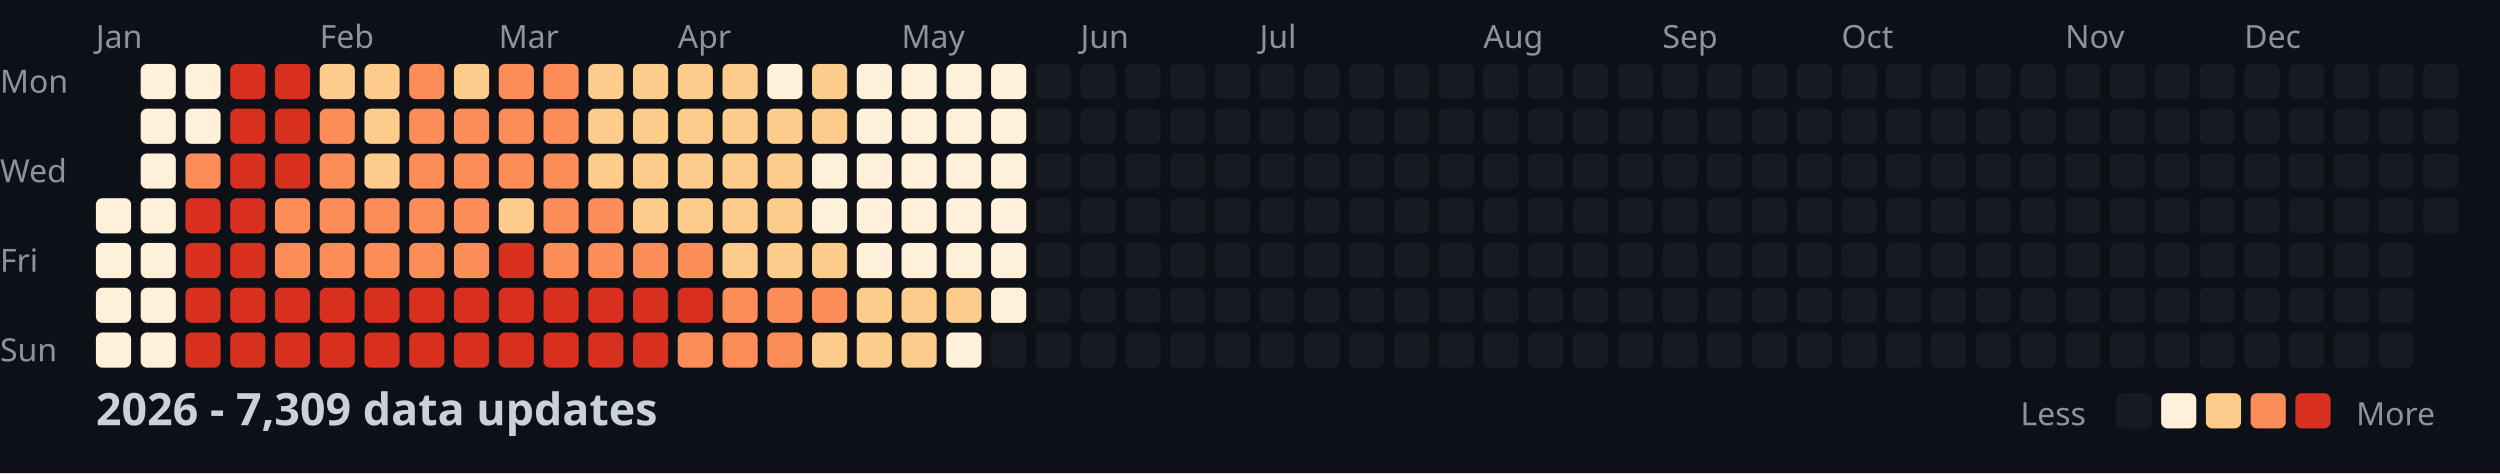
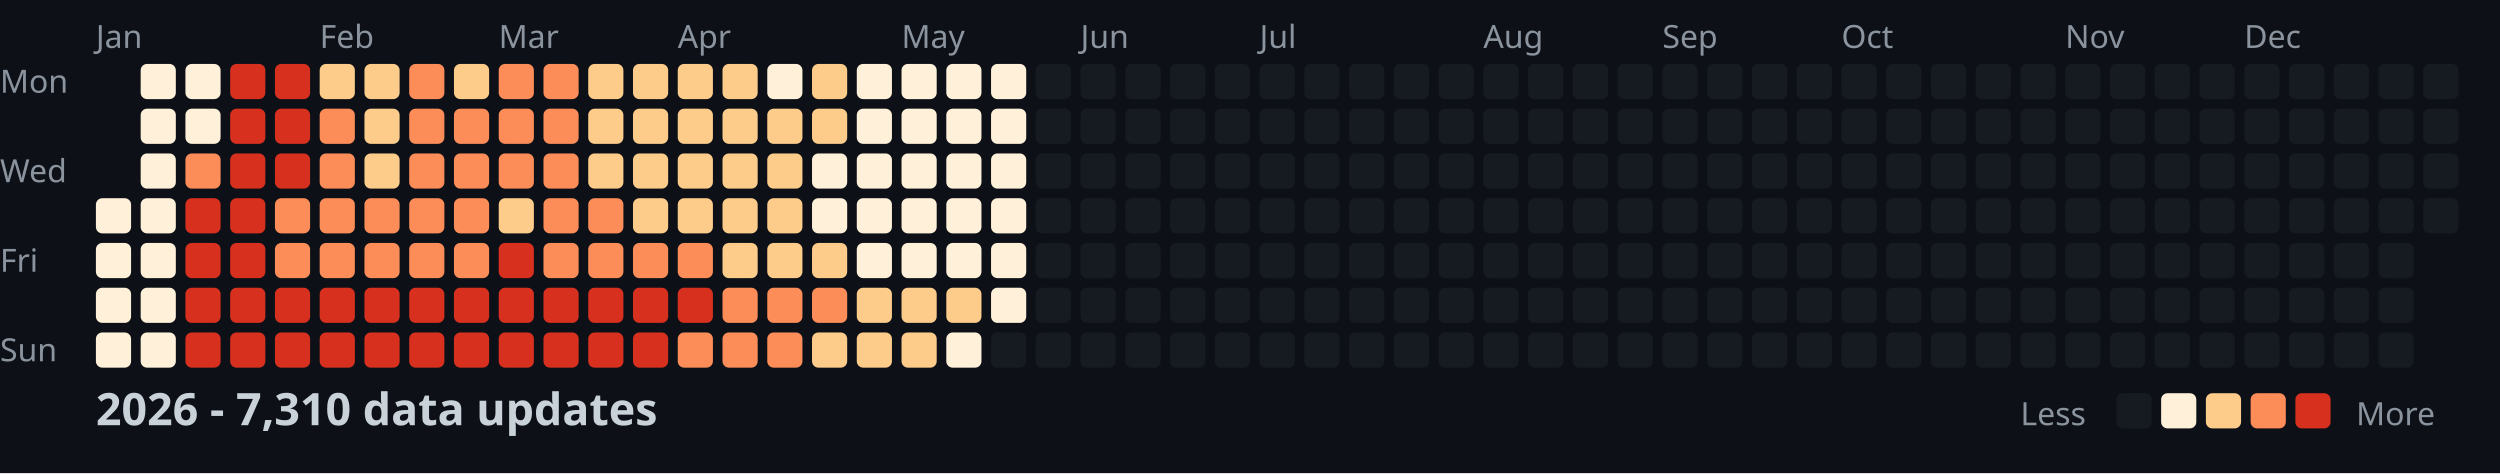
<svg xmlns="http://www.w3.org/2000/svg" width="782" height="148">
  <style>
    .month { font: 10px sans-serif; fill: #8b949e; }
    .day { font: 10px sans-serif; fill: #8b949e; }
    .title { font: bold 14px sans-serif; fill: #c9d1d9; }
    .legend { font: 10px sans-serif; fill: #8b949e; }
  </style>
  <rect width="100%" height="100%" fill="#0d1117" />
  <text x="0" y="29" class="day">Mon</text>
  <text x="0" y="57" class="day">Wed</text>
  <text x="0" y="85" class="day">Fri</text>
  <text x="0" y="113" class="day">Sun</text>
  <text x="30" y="15" class="month">Jan</text>
  <text x="100" y="15" class="month">Feb</text>
  <text x="156" y="15" class="month">Mar</text>
  <text x="212" y="15" class="month">Apr</text>
  <text x="282" y="15" class="month">May</text>
  <text x="338" y="15" class="month">Jun</text>
  <text x="394" y="15" class="month">Jul</text>
  <text x="464" y="15" class="month">Aug</text>
  <text x="520" y="15" class="month">Sep</text>
  <text x="576" y="15" class="month">Oct</text>
  <text x="646" y="15" class="month">Nov</text>
  <text x="702" y="15" class="month">Dec</text>
  <rect x="30" y="62" width="11" height="11" fill="#fef0d9" rx="2" />
  <rect x="30" y="76" width="11" height="11" fill="#fef0d9" rx="2" />
  <rect x="30" y="90" width="11" height="11" fill="#fef0d9" rx="2" />
  <rect x="30" y="104" width="11" height="11" fill="#fef0d9" rx="2" />
  <rect x="44" y="20" width="11" height="11" fill="#fef0d9" rx="2" />
  <rect x="44" y="34" width="11" height="11" fill="#fef0d9" rx="2" />
  <rect x="44" y="48" width="11" height="11" fill="#fef0d9" rx="2" />
  <rect x="44" y="62" width="11" height="11" fill="#fef0d9" rx="2" />
  <rect x="44" y="76" width="11" height="11" fill="#fef0d9" rx="2" />
  <rect x="44" y="90" width="11" height="11" fill="#fef0d9" rx="2" />
  <rect x="44" y="104" width="11" height="11" fill="#fef0d9" rx="2" />
  <rect x="58" y="20" width="11" height="11" fill="#fef0d9" rx="2" />
  <rect x="58" y="34" width="11" height="11" fill="#fef0d9" rx="2" />
  <rect x="58" y="48" width="11" height="11" fill="#fc8d59" rx="2" />
  <rect x="58" y="62" width="11" height="11" fill="#d7301f" rx="2" />
  <rect x="58" y="76" width="11" height="11" fill="#d7301f" rx="2" />
  <rect x="58" y="90" width="11" height="11" fill="#d7301f" rx="2" />
  <rect x="58" y="104" width="11" height="11" fill="#d7301f" rx="2" />
  <rect x="72" y="20" width="11" height="11" fill="#d7301f" rx="2" />
  <rect x="72" y="34" width="11" height="11" fill="#d7301f" rx="2" />
  <rect x="72" y="48" width="11" height="11" fill="#d7301f" rx="2" />
  <rect x="72" y="62" width="11" height="11" fill="#d7301f" rx="2" />
  <rect x="72" y="76" width="11" height="11" fill="#d7301f" rx="2" />
  <rect x="72" y="90" width="11" height="11" fill="#d7301f" rx="2" />
  <rect x="72" y="104" width="11" height="11" fill="#d7301f" rx="2" />
  <rect x="86" y="20" width="11" height="11" fill="#d7301f" rx="2" />
  <rect x="86" y="34" width="11" height="11" fill="#d7301f" rx="2" />
  <rect x="86" y="48" width="11" height="11" fill="#d7301f" rx="2" />
  <rect x="86" y="62" width="11" height="11" fill="#fc8d59" rx="2" />
  <rect x="86" y="76" width="11" height="11" fill="#fc8d59" rx="2" />
  <rect x="86" y="90" width="11" height="11" fill="#d7301f" rx="2" />
  <rect x="86" y="104" width="11" height="11" fill="#d7301f" rx="2" />
  <rect x="100" y="20" width="11" height="11" fill="#fdcc8a" rx="2" />
  <rect x="100" y="34" width="11" height="11" fill="#fc8d59" rx="2" />
  <rect x="100" y="48" width="11" height="11" fill="#fc8d59" rx="2" />
  <rect x="100" y="62" width="11" height="11" fill="#fc8d59" rx="2" />
  <rect x="100" y="76" width="11" height="11" fill="#fc8d59" rx="2" />
  <rect x="100" y="90" width="11" height="11" fill="#d7301f" rx="2" />
  <rect x="100" y="104" width="11" height="11" fill="#d7301f" rx="2" />
  <rect x="114" y="20" width="11" height="11" fill="#fdcc8a" rx="2" />
  <rect x="114" y="34" width="11" height="11" fill="#fdcc8a" rx="2" />
  <rect x="114" y="48" width="11" height="11" fill="#fdcc8a" rx="2" />
  <rect x="114" y="62" width="11" height="11" fill="#fc8d59" rx="2" />
  <rect x="114" y="76" width="11" height="11" fill="#fc8d59" rx="2" />
  <rect x="114" y="90" width="11" height="11" fill="#d7301f" rx="2" />
  <rect x="114" y="104" width="11" height="11" fill="#d7301f" rx="2" />
  <rect x="128" y="20" width="11" height="11" fill="#fc8d59" rx="2" />
  <rect x="128" y="34" width="11" height="11" fill="#fc8d59" rx="2" />
  <rect x="128" y="48" width="11" height="11" fill="#fc8d59" rx="2" />
  <rect x="128" y="62" width="11" height="11" fill="#fc8d59" rx="2" />
  <rect x="128" y="76" width="11" height="11" fill="#fc8d59" rx="2" />
  <rect x="128" y="90" width="11" height="11" fill="#d7301f" rx="2" />
  <rect x="128" y="104" width="11" height="11" fill="#d7301f" rx="2" />
  <rect x="142" y="20" width="11" height="11" fill="#fdcc8a" rx="2" />
  <rect x="142" y="34" width="11" height="11" fill="#fc8d59" rx="2" />
  <rect x="142" y="48" width="11" height="11" fill="#fc8d59" rx="2" />
  <rect x="142" y="62" width="11" height="11" fill="#fc8d59" rx="2" />
  <rect x="142" y="76" width="11" height="11" fill="#fc8d59" rx="2" />
  <rect x="142" y="90" width="11" height="11" fill="#d7301f" rx="2" />
  <rect x="142" y="104" width="11" height="11" fill="#d7301f" rx="2" />
  <rect x="156" y="20" width="11" height="11" fill="#fc8d59" rx="2" />
  <rect x="156" y="34" width="11" height="11" fill="#fc8d59" rx="2" />
  <rect x="156" y="48" width="11" height="11" fill="#fc8d59" rx="2" />
  <rect x="156" y="62" width="11" height="11" fill="#fdcc8a" rx="2" />
  <rect x="156" y="76" width="11" height="11" fill="#d7301f" rx="2" />
  <rect x="156" y="90" width="11" height="11" fill="#d7301f" rx="2" />
  <rect x="156" y="104" width="11" height="11" fill="#d7301f" rx="2" />
  <rect x="170" y="20" width="11" height="11" fill="#fc8d59" rx="2" />
  <rect x="170" y="34" width="11" height="11" fill="#fc8d59" rx="2" />
  <rect x="170" y="48" width="11" height="11" fill="#fc8d59" rx="2" />
  <rect x="170" y="62" width="11" height="11" fill="#fc8d59" rx="2" />
  <rect x="170" y="76" width="11" height="11" fill="#fc8d59" rx="2" />
  <rect x="170" y="90" width="11" height="11" fill="#d7301f" rx="2" />
  <rect x="170" y="104" width="11" height="11" fill="#d7301f" rx="2" />
  <rect x="184" y="20" width="11" height="11" fill="#fdcc8a" rx="2" />
  <rect x="184" y="34" width="11" height="11" fill="#fdcc8a" rx="2" />
  <rect x="184" y="48" width="11" height="11" fill="#fdcc8a" rx="2" />
  <rect x="184" y="62" width="11" height="11" fill="#fc8d59" rx="2" />
  <rect x="184" y="76" width="11" height="11" fill="#fc8d59" rx="2" />
  <rect x="184" y="90" width="11" height="11" fill="#d7301f" rx="2" />
  <rect x="184" y="104" width="11" height="11" fill="#d7301f" rx="2" />
  <rect x="198" y="20" width="11" height="11" fill="#fdcc8a" rx="2" />
  <rect x="198" y="34" width="11" height="11" fill="#fdcc8a" rx="2" />
  <rect x="198" y="48" width="11" height="11" fill="#fdcc8a" rx="2" />
  <rect x="198" y="62" width="11" height="11" fill="#fdcc8a" rx="2" />
  <rect x="198" y="76" width="11" height="11" fill="#fc8d59" rx="2" />
  <rect x="198" y="90" width="11" height="11" fill="#d7301f" rx="2" />
  <rect x="198" y="104" width="11" height="11" fill="#d7301f" rx="2" />
  <rect x="212" y="20" width="11" height="11" fill="#fdcc8a" rx="2" />
  <rect x="212" y="34" width="11" height="11" fill="#fdcc8a" rx="2" />
  <rect x="212" y="48" width="11" height="11" fill="#fdcc8a" rx="2" />
  <rect x="212" y="62" width="11" height="11" fill="#fdcc8a" rx="2" />
  <rect x="212" y="76" width="11" height="11" fill="#fc8d59" rx="2" />
  <rect x="212" y="90" width="11" height="11" fill="#d7301f" rx="2" />
  <rect x="212" y="104" width="11" height="11" fill="#fc8d59" rx="2" />
  <rect x="226" y="20" width="11" height="11" fill="#fdcc8a" rx="2" />
  <rect x="226" y="34" width="11" height="11" fill="#fdcc8a" rx="2" />
  <rect x="226" y="48" width="11" height="11" fill="#fdcc8a" rx="2" />
  <rect x="226" y="62" width="11" height="11" fill="#fdcc8a" rx="2" />
  <rect x="226" y="76" width="11" height="11" fill="#fdcc8a" rx="2" />
  <rect x="226" y="90" width="11" height="11" fill="#fc8d59" rx="2" />
  <rect x="226" y="104" width="11" height="11" fill="#fc8d59" rx="2" />
  <rect x="240" y="20" width="11" height="11" fill="#fef0d9" rx="2" />
  <rect x="240" y="34" width="11" height="11" fill="#fdcc8a" rx="2" />
  <rect x="240" y="48" width="11" height="11" fill="#fdcc8a" rx="2" />
  <rect x="240" y="62" width="11" height="11" fill="#fdcc8a" rx="2" />
  <rect x="240" y="76" width="11" height="11" fill="#fdcc8a" rx="2" />
  <rect x="240" y="90" width="11" height="11" fill="#fc8d59" rx="2" />
  <rect x="240" y="104" width="11" height="11" fill="#fc8d59" rx="2" />
  <rect x="254" y="20" width="11" height="11" fill="#fdcc8a" rx="2" />
  <rect x="254" y="34" width="11" height="11" fill="#fdcc8a" rx="2" />
  <rect x="254" y="48" width="11" height="11" fill="#fef0d9" rx="2" />
  <rect x="254" y="62" width="11" height="11" fill="#fef0d9" rx="2" />
  <rect x="254" y="76" width="11" height="11" fill="#fdcc8a" rx="2" />
  <rect x="254" y="90" width="11" height="11" fill="#fc8d59" rx="2" />
  <rect x="254" y="104" width="11" height="11" fill="#fdcc8a" rx="2" />
  <rect x="268" y="20" width="11" height="11" fill="#fef0d9" rx="2" />
  <rect x="268" y="34" width="11" height="11" fill="#fef0d9" rx="2" />
  <rect x="268" y="48" width="11" height="11" fill="#fef0d9" rx="2" />
  <rect x="268" y="62" width="11" height="11" fill="#fef0d9" rx="2" />
  <rect x="268" y="76" width="11" height="11" fill="#fef0d9" rx="2" />
  <rect x="268" y="90" width="11" height="11" fill="#fdcc8a" rx="2" />
  <rect x="268" y="104" width="11" height="11" fill="#fdcc8a" rx="2" />
  <rect x="282" y="20" width="11" height="11" fill="#fef0d9" rx="2" />
  <rect x="282" y="34" width="11" height="11" fill="#fef0d9" rx="2" />
  <rect x="282" y="48" width="11" height="11" fill="#fef0d9" rx="2" />
  <rect x="282" y="62" width="11" height="11" fill="#fef0d9" rx="2" />
  <rect x="282" y="76" width="11" height="11" fill="#fef0d9" rx="2" />
  <rect x="282" y="90" width="11" height="11" fill="#fdcc8a" rx="2" />
  <rect x="282" y="104" width="11" height="11" fill="#fdcc8a" rx="2" />
  <rect x="296" y="20" width="11" height="11" fill="#fef0d9" rx="2" />
  <rect x="296" y="34" width="11" height="11" fill="#fef0d9" rx="2" />
  <rect x="296" y="48" width="11" height="11" fill="#fef0d9" rx="2" />
  <rect x="296" y="62" width="11" height="11" fill="#fef0d9" rx="2" />
  <rect x="296" y="76" width="11" height="11" fill="#fef0d9" rx="2" />
  <rect x="296" y="90" width="11" height="11" fill="#fdcc8a" rx="2" />
  <rect x="296" y="104" width="11" height="11" fill="#fef0d9" rx="2" />
  <rect x="310" y="20" width="11" height="11" fill="#fef0d9" rx="2" />
  <rect x="310" y="34" width="11" height="11" fill="#fef0d9" rx="2" />
  <rect x="310" y="48" width="11" height="11" fill="#fef0d9" rx="2" />
  <rect x="310" y="62" width="11" height="11" fill="#fef0d9" rx="2" />
  <rect x="310" y="76" width="11" height="11" fill="#fef0d9" rx="2" />
  <rect x="310" y="90" width="11" height="11" fill="#fef0d9" rx="2" />
  <rect x="310" y="104" width="11" height="11" fill="#161b22" rx="2" />
  <rect x="324" y="20" width="11" height="11" fill="#161b22" rx="2" />
  <rect x="324" y="34" width="11" height="11" fill="#161b22" rx="2" />
  <rect x="324" y="48" width="11" height="11" fill="#161b22" rx="2" />
  <rect x="324" y="62" width="11" height="11" fill="#161b22" rx="2" />
  <rect x="324" y="76" width="11" height="11" fill="#161b22" rx="2" />
  <rect x="324" y="90" width="11" height="11" fill="#161b22" rx="2" />
  <rect x="324" y="104" width="11" height="11" fill="#161b22" rx="2" />
  <rect x="338" y="20" width="11" height="11" fill="#161b22" rx="2" />
  <rect x="338" y="34" width="11" height="11" fill="#161b22" rx="2" />
  <rect x="338" y="48" width="11" height="11" fill="#161b22" rx="2" />
  <rect x="338" y="62" width="11" height="11" fill="#161b22" rx="2" />
  <rect x="338" y="76" width="11" height="11" fill="#161b22" rx="2" />
  <rect x="338" y="90" width="11" height="11" fill="#161b22" rx="2" />
  <rect x="338" y="104" width="11" height="11" fill="#161b22" rx="2" />
  <rect x="352" y="20" width="11" height="11" fill="#161b22" rx="2" />
  <rect x="352" y="34" width="11" height="11" fill="#161b22" rx="2" />
  <rect x="352" y="48" width="11" height="11" fill="#161b22" rx="2" />
  <rect x="352" y="62" width="11" height="11" fill="#161b22" rx="2" />
  <rect x="352" y="76" width="11" height="11" fill="#161b22" rx="2" />
  <rect x="352" y="90" width="11" height="11" fill="#161b22" rx="2" />
  <rect x="352" y="104" width="11" height="11" fill="#161b22" rx="2" />
  <rect x="366" y="20" width="11" height="11" fill="#161b22" rx="2" />
  <rect x="366" y="34" width="11" height="11" fill="#161b22" rx="2" />
  <rect x="366" y="48" width="11" height="11" fill="#161b22" rx="2" />
  <rect x="366" y="62" width="11" height="11" fill="#161b22" rx="2" />
  <rect x="366" y="76" width="11" height="11" fill="#161b22" rx="2" />
  <rect x="366" y="90" width="11" height="11" fill="#161b22" rx="2" />
  <rect x="366" y="104" width="11" height="11" fill="#161b22" rx="2" />
  <rect x="380" y="20" width="11" height="11" fill="#161b22" rx="2" />
  <rect x="380" y="34" width="11" height="11" fill="#161b22" rx="2" />
  <rect x="380" y="48" width="11" height="11" fill="#161b22" rx="2" />
  <rect x="380" y="62" width="11" height="11" fill="#161b22" rx="2" />
  <rect x="380" y="76" width="11" height="11" fill="#161b22" rx="2" />
  <rect x="380" y="90" width="11" height="11" fill="#161b22" rx="2" />
  <rect x="380" y="104" width="11" height="11" fill="#161b22" rx="2" />
  <rect x="394" y="20" width="11" height="11" fill="#161b22" rx="2" />
  <rect x="394" y="34" width="11" height="11" fill="#161b22" rx="2" />
  <rect x="394" y="48" width="11" height="11" fill="#161b22" rx="2" />
  <rect x="394" y="62" width="11" height="11" fill="#161b22" rx="2" />
  <rect x="394" y="76" width="11" height="11" fill="#161b22" rx="2" />
  <rect x="394" y="90" width="11" height="11" fill="#161b22" rx="2" />
  <rect x="394" y="104" width="11" height="11" fill="#161b22" rx="2" />
  <rect x="408" y="20" width="11" height="11" fill="#161b22" rx="2" />
  <rect x="408" y="34" width="11" height="11" fill="#161b22" rx="2" />
  <rect x="408" y="48" width="11" height="11" fill="#161b22" rx="2" />
  <rect x="408" y="62" width="11" height="11" fill="#161b22" rx="2" />
  <rect x="408" y="76" width="11" height="11" fill="#161b22" rx="2" />
  <rect x="408" y="90" width="11" height="11" fill="#161b22" rx="2" />
  <rect x="408" y="104" width="11" height="11" fill="#161b22" rx="2" />
  <rect x="422" y="20" width="11" height="11" fill="#161b22" rx="2" />
  <rect x="422" y="34" width="11" height="11" fill="#161b22" rx="2" />
  <rect x="422" y="48" width="11" height="11" fill="#161b22" rx="2" />
  <rect x="422" y="62" width="11" height="11" fill="#161b22" rx="2" />
  <rect x="422" y="76" width="11" height="11" fill="#161b22" rx="2" />
  <rect x="422" y="90" width="11" height="11" fill="#161b22" rx="2" />
  <rect x="422" y="104" width="11" height="11" fill="#161b22" rx="2" />
  <rect x="436" y="20" width="11" height="11" fill="#161b22" rx="2" />
  <rect x="436" y="34" width="11" height="11" fill="#161b22" rx="2" />
  <rect x="436" y="48" width="11" height="11" fill="#161b22" rx="2" />
  <rect x="436" y="62" width="11" height="11" fill="#161b22" rx="2" />
  <rect x="436" y="76" width="11" height="11" fill="#161b22" rx="2" />
  <rect x="436" y="90" width="11" height="11" fill="#161b22" rx="2" />
  <rect x="436" y="104" width="11" height="11" fill="#161b22" rx="2" />
  <rect x="450" y="20" width="11" height="11" fill="#161b22" rx="2" />
  <rect x="450" y="34" width="11" height="11" fill="#161b22" rx="2" />
  <rect x="450" y="48" width="11" height="11" fill="#161b22" rx="2" />
  <rect x="450" y="62" width="11" height="11" fill="#161b22" rx="2" />
  <rect x="450" y="76" width="11" height="11" fill="#161b22" rx="2" />
  <rect x="450" y="90" width="11" height="11" fill="#161b22" rx="2" />
  <rect x="450" y="104" width="11" height="11" fill="#161b22" rx="2" />
  <rect x="464" y="20" width="11" height="11" fill="#161b22" rx="2" />
  <rect x="464" y="34" width="11" height="11" fill="#161b22" rx="2" />
  <rect x="464" y="48" width="11" height="11" fill="#161b22" rx="2" />
  <rect x="464" y="62" width="11" height="11" fill="#161b22" rx="2" />
  <rect x="464" y="76" width="11" height="11" fill="#161b22" rx="2" />
  <rect x="464" y="90" width="11" height="11" fill="#161b22" rx="2" />
  <rect x="464" y="104" width="11" height="11" fill="#161b22" rx="2" />
  <rect x="478" y="20" width="11" height="11" fill="#161b22" rx="2" />
  <rect x="478" y="34" width="11" height="11" fill="#161b22" rx="2" />
  <rect x="478" y="48" width="11" height="11" fill="#161b22" rx="2" />
  <rect x="478" y="62" width="11" height="11" fill="#161b22" rx="2" />
  <rect x="478" y="76" width="11" height="11" fill="#161b22" rx="2" />
  <rect x="478" y="90" width="11" height="11" fill="#161b22" rx="2" />
  <rect x="478" y="104" width="11" height="11" fill="#161b22" rx="2" />
  <rect x="492" y="20" width="11" height="11" fill="#161b22" rx="2" />
  <rect x="492" y="34" width="11" height="11" fill="#161b22" rx="2" />
  <rect x="492" y="48" width="11" height="11" fill="#161b22" rx="2" />
  <rect x="492" y="62" width="11" height="11" fill="#161b22" rx="2" />
  <rect x="492" y="76" width="11" height="11" fill="#161b22" rx="2" />
  <rect x="492" y="90" width="11" height="11" fill="#161b22" rx="2" />
  <rect x="492" y="104" width="11" height="11" fill="#161b22" rx="2" />
  <rect x="506" y="20" width="11" height="11" fill="#161b22" rx="2" />
  <rect x="506" y="34" width="11" height="11" fill="#161b22" rx="2" />
  <rect x="506" y="48" width="11" height="11" fill="#161b22" rx="2" />
  <rect x="506" y="62" width="11" height="11" fill="#161b22" rx="2" />
  <rect x="506" y="76" width="11" height="11" fill="#161b22" rx="2" />
  <rect x="506" y="90" width="11" height="11" fill="#161b22" rx="2" />
  <rect x="506" y="104" width="11" height="11" fill="#161b22" rx="2" />
  <rect x="520" y="20" width="11" height="11" fill="#161b22" rx="2" />
  <rect x="520" y="34" width="11" height="11" fill="#161b22" rx="2" />
  <rect x="520" y="48" width="11" height="11" fill="#161b22" rx="2" />
  <rect x="520" y="62" width="11" height="11" fill="#161b22" rx="2" />
  <rect x="520" y="76" width="11" height="11" fill="#161b22" rx="2" />
  <rect x="520" y="90" width="11" height="11" fill="#161b22" rx="2" />
  <rect x="520" y="104" width="11" height="11" fill="#161b22" rx="2" />
  <rect x="534" y="20" width="11" height="11" fill="#161b22" rx="2" />
  <rect x="534" y="34" width="11" height="11" fill="#161b22" rx="2" />
  <rect x="534" y="48" width="11" height="11" fill="#161b22" rx="2" />
  <rect x="534" y="62" width="11" height="11" fill="#161b22" rx="2" />
  <rect x="534" y="76" width="11" height="11" fill="#161b22" rx="2" />
  <rect x="534" y="90" width="11" height="11" fill="#161b22" rx="2" />
  <rect x="534" y="104" width="11" height="11" fill="#161b22" rx="2" />
  <rect x="548" y="20" width="11" height="11" fill="#161b22" rx="2" />
  <rect x="548" y="34" width="11" height="11" fill="#161b22" rx="2" />
  <rect x="548" y="48" width="11" height="11" fill="#161b22" rx="2" />
  <rect x="548" y="62" width="11" height="11" fill="#161b22" rx="2" />
  <rect x="548" y="76" width="11" height="11" fill="#161b22" rx="2" />
  <rect x="548" y="90" width="11" height="11" fill="#161b22" rx="2" />
  <rect x="548" y="104" width="11" height="11" fill="#161b22" rx="2" />
  <rect x="562" y="20" width="11" height="11" fill="#161b22" rx="2" />
  <rect x="562" y="34" width="11" height="11" fill="#161b22" rx="2" />
  <rect x="562" y="48" width="11" height="11" fill="#161b22" rx="2" />
  <rect x="562" y="62" width="11" height="11" fill="#161b22" rx="2" />
  <rect x="562" y="76" width="11" height="11" fill="#161b22" rx="2" />
  <rect x="562" y="90" width="11" height="11" fill="#161b22" rx="2" />
  <rect x="562" y="104" width="11" height="11" fill="#161b22" rx="2" />
  <rect x="576" y="20" width="11" height="11" fill="#161b22" rx="2" />
  <rect x="576" y="34" width="11" height="11" fill="#161b22" rx="2" />
  <rect x="576" y="48" width="11" height="11" fill="#161b22" rx="2" />
  <rect x="576" y="62" width="11" height="11" fill="#161b22" rx="2" />
  <rect x="576" y="76" width="11" height="11" fill="#161b22" rx="2" />
  <rect x="576" y="90" width="11" height="11" fill="#161b22" rx="2" />
  <rect x="576" y="104" width="11" height="11" fill="#161b22" rx="2" />
  <rect x="590" y="20" width="11" height="11" fill="#161b22" rx="2" />
  <rect x="590" y="34" width="11" height="11" fill="#161b22" rx="2" />
  <rect x="590" y="48" width="11" height="11" fill="#161b22" rx="2" />
  <rect x="590" y="62" width="11" height="11" fill="#161b22" rx="2" />
  <rect x="590" y="76" width="11" height="11" fill="#161b22" rx="2" />
  <rect x="590" y="90" width="11" height="11" fill="#161b22" rx="2" />
  <rect x="590" y="104" width="11" height="11" fill="#161b22" rx="2" />
  <rect x="604" y="20" width="11" height="11" fill="#161b22" rx="2" />
  <rect x="604" y="34" width="11" height="11" fill="#161b22" rx="2" />
  <rect x="604" y="48" width="11" height="11" fill="#161b22" rx="2" />
  <rect x="604" y="62" width="11" height="11" fill="#161b22" rx="2" />
  <rect x="604" y="76" width="11" height="11" fill="#161b22" rx="2" />
  <rect x="604" y="90" width="11" height="11" fill="#161b22" rx="2" />
  <rect x="604" y="104" width="11" height="11" fill="#161b22" rx="2" />
  <rect x="618" y="20" width="11" height="11" fill="#161b22" rx="2" />
  <rect x="618" y="34" width="11" height="11" fill="#161b22" rx="2" />
  <rect x="618" y="48" width="11" height="11" fill="#161b22" rx="2" />
  <rect x="618" y="62" width="11" height="11" fill="#161b22" rx="2" />
  <rect x="618" y="76" width="11" height="11" fill="#161b22" rx="2" />
  <rect x="618" y="90" width="11" height="11" fill="#161b22" rx="2" />
  <rect x="618" y="104" width="11" height="11" fill="#161b22" rx="2" />
  <rect x="632" y="20" width="11" height="11" fill="#161b22" rx="2" />
  <rect x="632" y="34" width="11" height="11" fill="#161b22" rx="2" />
  <rect x="632" y="48" width="11" height="11" fill="#161b22" rx="2" />
  <rect x="632" y="62" width="11" height="11" fill="#161b22" rx="2" />
  <rect x="632" y="76" width="11" height="11" fill="#161b22" rx="2" />
  <rect x="632" y="90" width="11" height="11" fill="#161b22" rx="2" />
  <rect x="632" y="104" width="11" height="11" fill="#161b22" rx="2" />
  <rect x="646" y="20" width="11" height="11" fill="#161b22" rx="2" />
  <rect x="646" y="34" width="11" height="11" fill="#161b22" rx="2" />
  <rect x="646" y="48" width="11" height="11" fill="#161b22" rx="2" />
  <rect x="646" y="62" width="11" height="11" fill="#161b22" rx="2" />
  <rect x="646" y="76" width="11" height="11" fill="#161b22" rx="2" />
  <rect x="646" y="90" width="11" height="11" fill="#161b22" rx="2" />
  <rect x="646" y="104" width="11" height="11" fill="#161b22" rx="2" />
  <rect x="660" y="20" width="11" height="11" fill="#161b22" rx="2" />
  <rect x="660" y="34" width="11" height="11" fill="#161b22" rx="2" />
  <rect x="660" y="48" width="11" height="11" fill="#161b22" rx="2" />
  <rect x="660" y="62" width="11" height="11" fill="#161b22" rx="2" />
  <rect x="660" y="76" width="11" height="11" fill="#161b22" rx="2" />
  <rect x="660" y="90" width="11" height="11" fill="#161b22" rx="2" />
  <rect x="660" y="104" width="11" height="11" fill="#161b22" rx="2" />
  <rect x="674" y="20" width="11" height="11" fill="#161b22" rx="2" />
  <rect x="674" y="34" width="11" height="11" fill="#161b22" rx="2" />
  <rect x="674" y="48" width="11" height="11" fill="#161b22" rx="2" />
  <rect x="674" y="62" width="11" height="11" fill="#161b22" rx="2" />
  <rect x="674" y="76" width="11" height="11" fill="#161b22" rx="2" />
  <rect x="674" y="90" width="11" height="11" fill="#161b22" rx="2" />
  <rect x="674" y="104" width="11" height="11" fill="#161b22" rx="2" />
  <rect x="688" y="20" width="11" height="11" fill="#161b22" rx="2" />
  <rect x="688" y="34" width="11" height="11" fill="#161b22" rx="2" />
  <rect x="688" y="48" width="11" height="11" fill="#161b22" rx="2" />
  <rect x="688" y="62" width="11" height="11" fill="#161b22" rx="2" />
  <rect x="688" y="76" width="11" height="11" fill="#161b22" rx="2" />
  <rect x="688" y="90" width="11" height="11" fill="#161b22" rx="2" />
  <rect x="688" y="104" width="11" height="11" fill="#161b22" rx="2" />
  <rect x="702" y="20" width="11" height="11" fill="#161b22" rx="2" />
  <rect x="702" y="34" width="11" height="11" fill="#161b22" rx="2" />
  <rect x="702" y="48" width="11" height="11" fill="#161b22" rx="2" />
  <rect x="702" y="62" width="11" height="11" fill="#161b22" rx="2" />
  <rect x="702" y="76" width="11" height="11" fill="#161b22" rx="2" />
  <rect x="702" y="90" width="11" height="11" fill="#161b22" rx="2" />
  <rect x="702" y="104" width="11" height="11" fill="#161b22" rx="2" />
  <rect x="716" y="20" width="11" height="11" fill="#161b22" rx="2" />
  <rect x="716" y="34" width="11" height="11" fill="#161b22" rx="2" />
  <rect x="716" y="48" width="11" height="11" fill="#161b22" rx="2" />
  <rect x="716" y="62" width="11" height="11" fill="#161b22" rx="2" />
  <rect x="716" y="76" width="11" height="11" fill="#161b22" rx="2" />
  <rect x="716" y="90" width="11" height="11" fill="#161b22" rx="2" />
  <rect x="716" y="104" width="11" height="11" fill="#161b22" rx="2" />
  <rect x="730" y="20" width="11" height="11" fill="#161b22" rx="2" />
  <rect x="730" y="34" width="11" height="11" fill="#161b22" rx="2" />
  <rect x="730" y="48" width="11" height="11" fill="#161b22" rx="2" />
  <rect x="730" y="62" width="11" height="11" fill="#161b22" rx="2" />
  <rect x="730" y="76" width="11" height="11" fill="#161b22" rx="2" />
  <rect x="730" y="90" width="11" height="11" fill="#161b22" rx="2" />
  <rect x="730" y="104" width="11" height="11" fill="#161b22" rx="2" />
  <rect x="744" y="20" width="11" height="11" fill="#161b22" rx="2" />
  <rect x="744" y="34" width="11" height="11" fill="#161b22" rx="2" />
  <rect x="744" y="48" width="11" height="11" fill="#161b22" rx="2" />
  <rect x="744" y="62" width="11" height="11" fill="#161b22" rx="2" />
  <rect x="744" y="76" width="11" height="11" fill="#161b22" rx="2" />
  <rect x="744" y="90" width="11" height="11" fill="#161b22" rx="2" />
  <rect x="744" y="104" width="11" height="11" fill="#161b22" rx="2" />
  <rect x="758" y="20" width="11" height="11" fill="#161b22" rx="2" />
  <rect x="758" y="34" width="11" height="11" fill="#161b22" rx="2" />
  <rect x="758" y="48" width="11" height="11" fill="#161b22" rx="2" />
  <rect x="758" y="62" width="11" height="11" fill="#161b22" rx="2" />
-   <text x="30" y="133" class="title">2026 - 7,309 data updates</text>
+   <text x="30" y="133" class="title">2026 - 7,310 data updates</text>
  <text x="632" y="133" class="legend">Less</text>
  <rect x="662" y="123" width="11" height="11" fill="#161b22" rx="2" />
  <rect x="676" y="123" width="11" height="11" fill="#fef0d9" rx="2" />
  <rect x="690" y="123" width="11" height="11" fill="#fdcc8a" rx="2" />
  <rect x="704" y="123" width="11" height="11" fill="#fc8d59" rx="2" />
  <rect x="718" y="123" width="11" height="11" fill="#d7301f" rx="2" />
  <text x="737" y="133" class="legend">More</text>
</svg>
